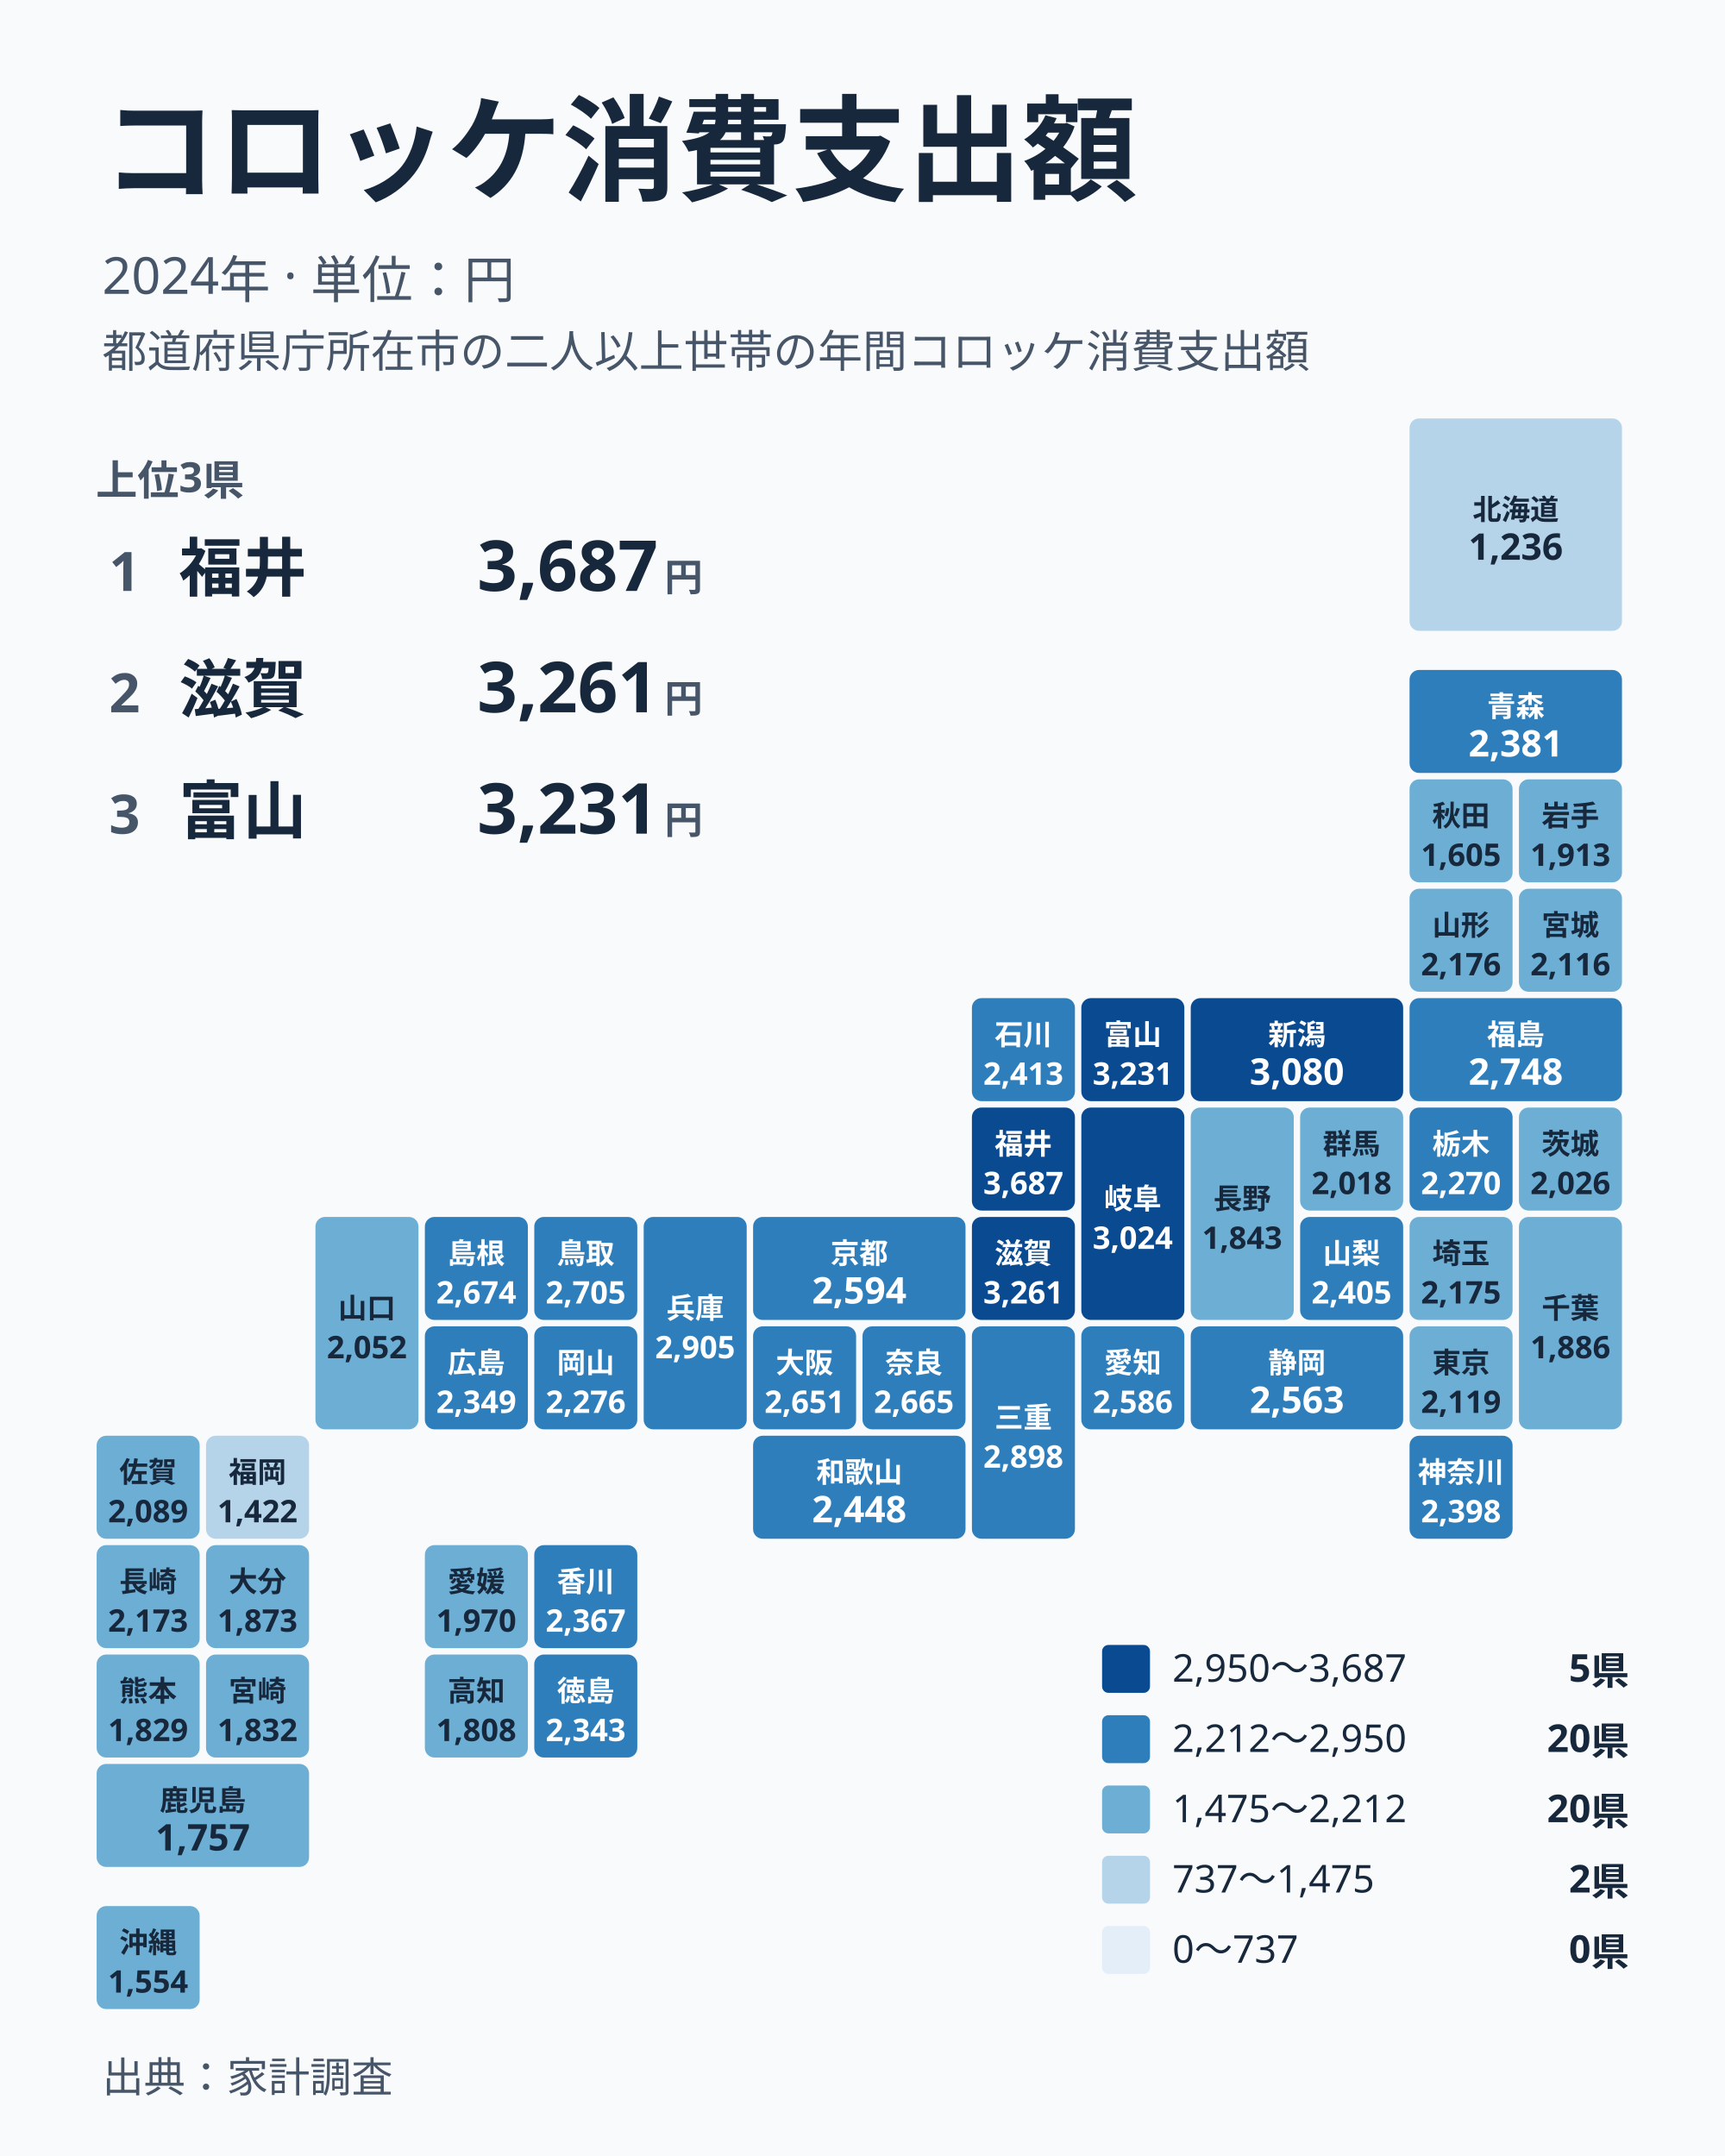
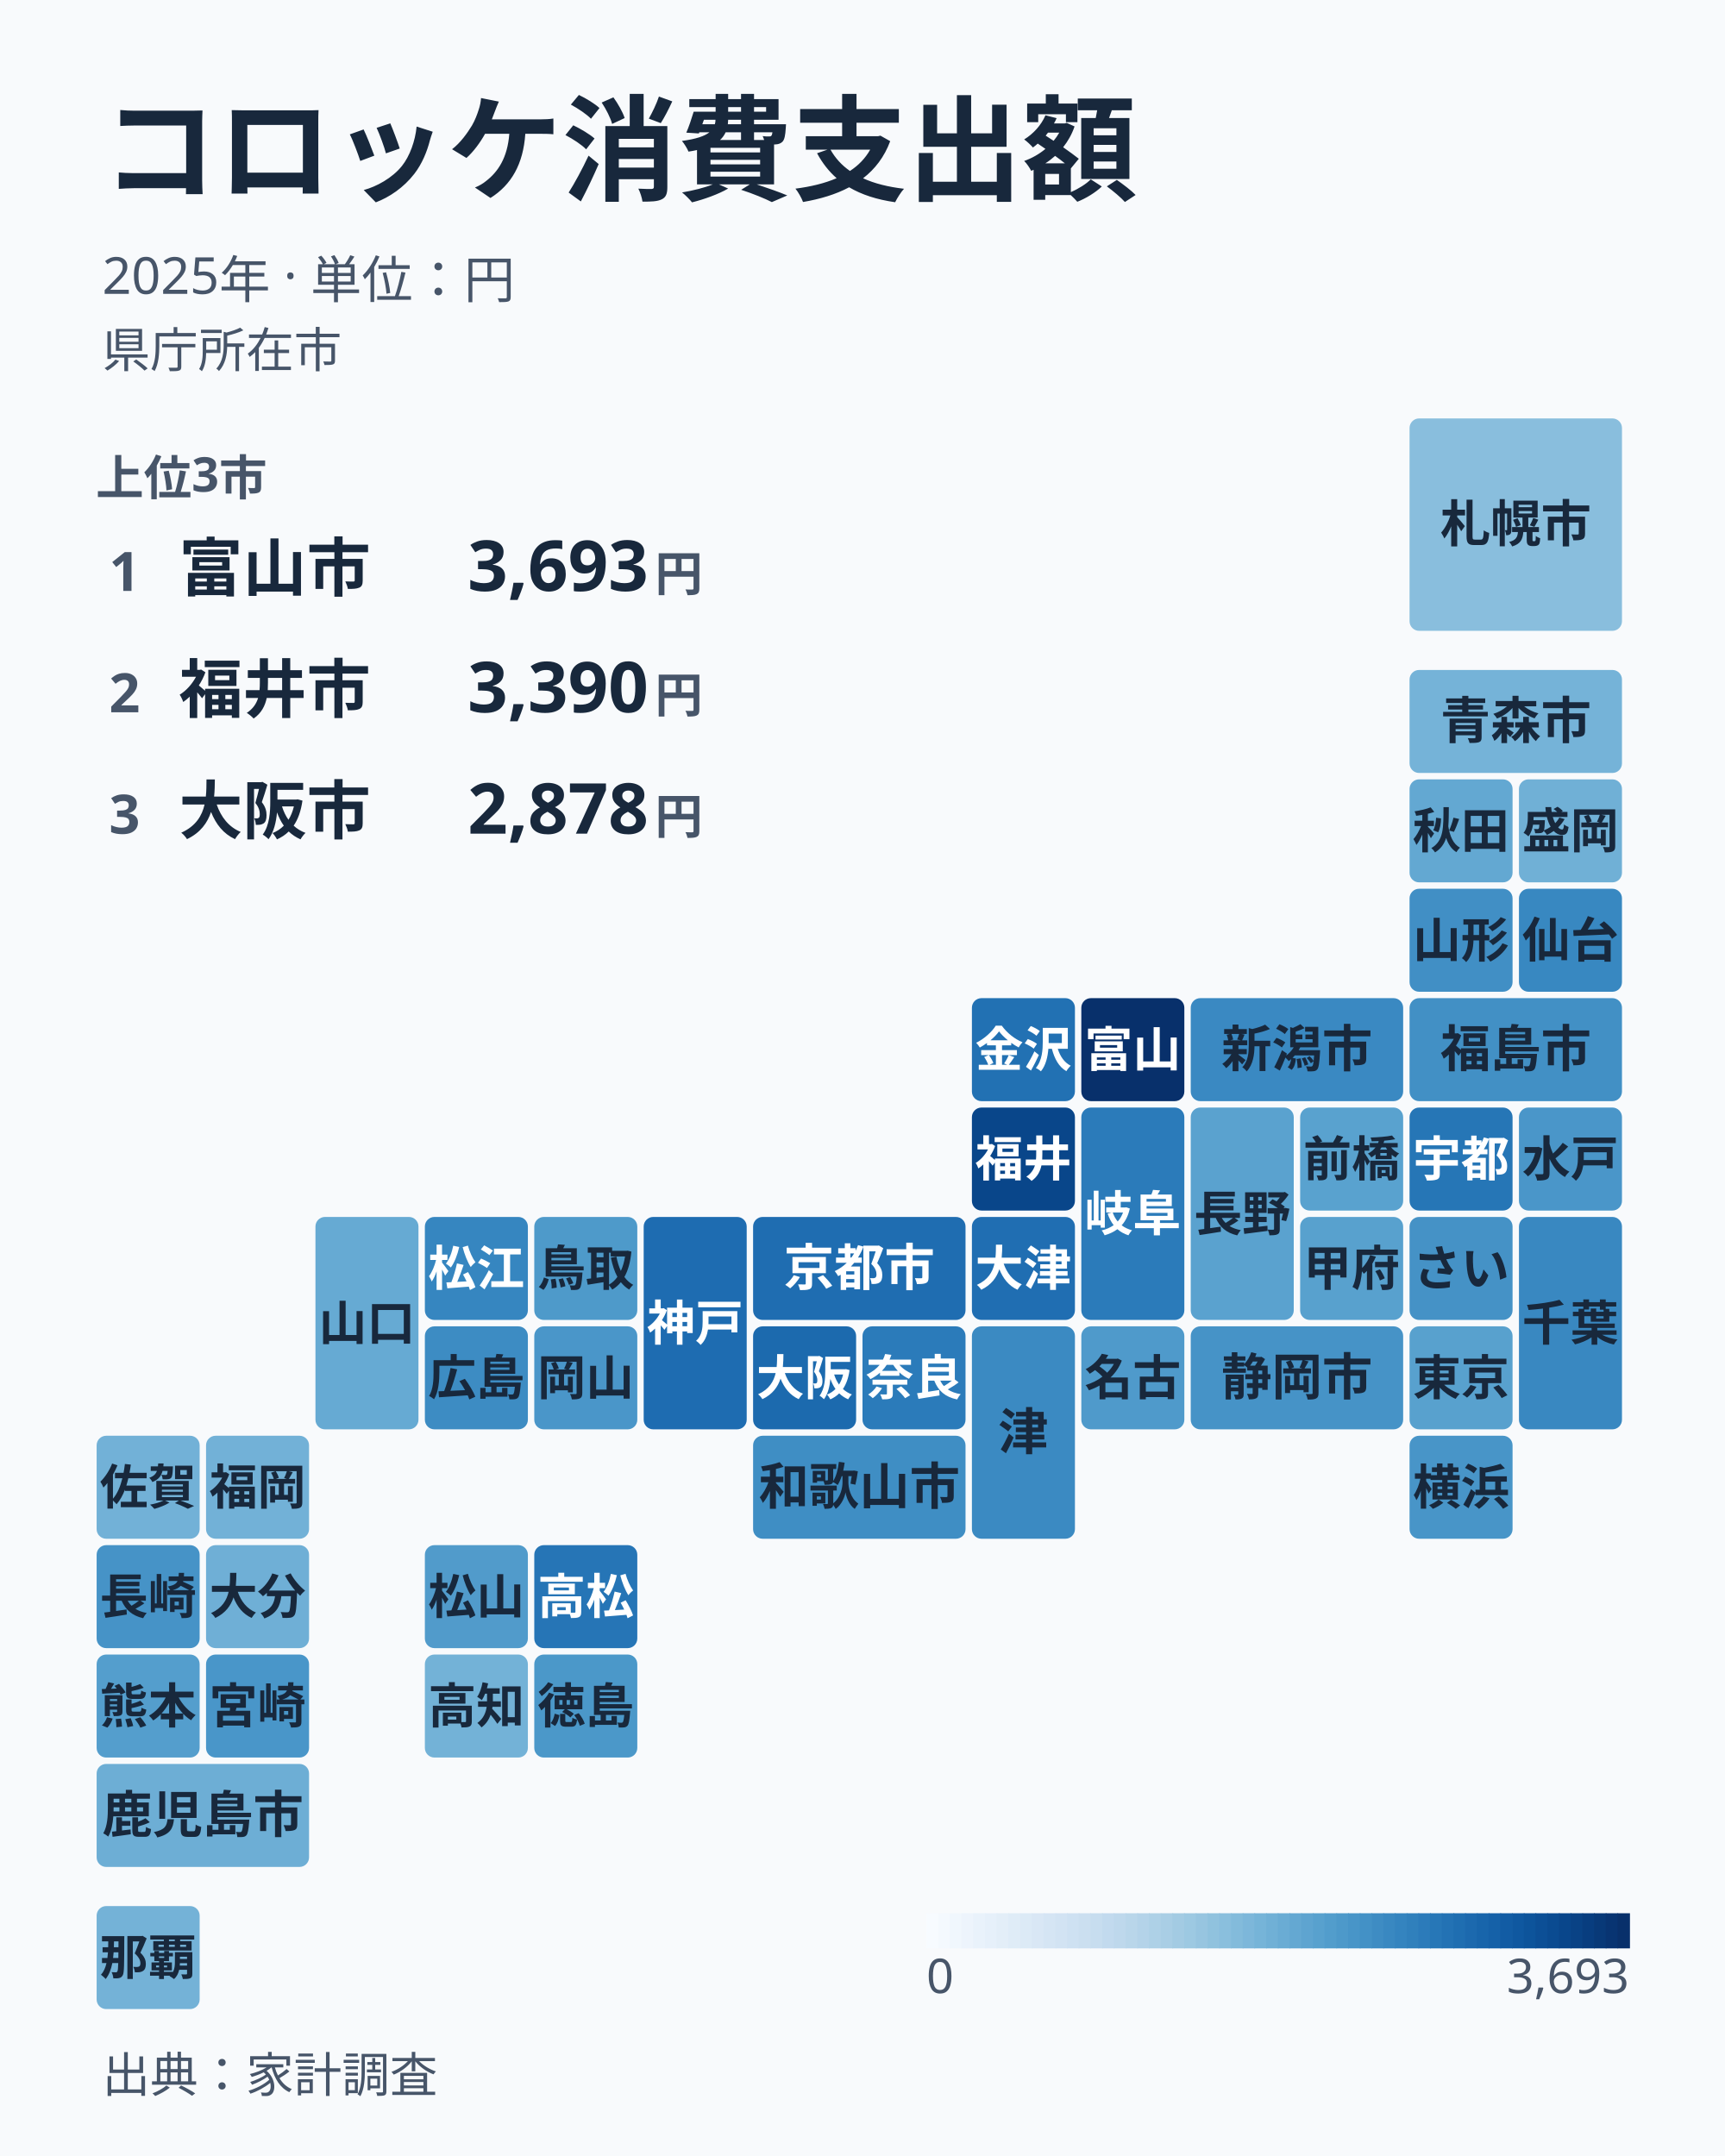
<svg xmlns="http://www.w3.org/2000/svg" width="1080" height="1350" viewBox="0 0 1080 1350" data-image-template="tile-map" data-theme="light">
  <rect width="1080" height="1350" fill="#F8FAFC" />
  <g font-family="'Noto Sans JP','Hiragino Kaku Gothic ProN','Yu Gothic',Meiryo,sans-serif">
    <text x="64.0" y="120.0" font-size="72.0" font-weight="700" fill="#18283C">コロッケ消費支出額</text>
-     <text x="64.0" y="184.0" font-size="32.0" font-weight="400" fill="#475569">2024年 · 単位：円</text>
-     <text x="64.0" y="230.0" font-size="28.0" font-weight="400" fill="#475569">都道府県庁所在市の二人以上世帯の年間コロッケ消費支出額</text>
-     <text x="60.0" y="310.0" font-size="26.0" font-weight="700" fill="#475569">上位3県</text>
+     <text x="64.0" y="184.0" font-size="32.0" font-weight="400" fill="#475569">2025年 · 単位：円</text>
+     <text x="64.0" y="230.0" font-size="30.0" font-weight="400" fill="#475569">県庁所在市</text>
+     <text x="60.0" y="310.0" font-size="30.0" font-weight="700" fill="#475569">上位3市</text>
    <g data-top="1">
      <text x="78.0" y="370.0" font-size="34.0" font-weight="700" fill="#475569" text-anchor="middle">1</text>
-       <text x="112.0" y="370.0" font-size="40.0" font-weight="700" fill="#18283C">福井</text>
-       <text x="412.0" y="370.0" font-size="44.0" font-weight="800" fill="#18283C" text-anchor="end">3,687</text>
-       <text x="440.0" y="370.0" font-size="24.0" font-weight="700" fill="#475569" text-anchor="end">円</text>
+       <text x="112.0" y="370.0" font-size="40.0" font-weight="700" fill="#18283C">富山市</text>
+       <text x="406.0" y="370.0" font-size="44.0" font-weight="800" fill="#18283C" text-anchor="end">3,693</text>
+       <text x="440.0" y="370.0" font-size="30.0" font-weight="700" fill="#475569" text-anchor="end">円</text>
    </g>
    <g data-top="2">
      <text x="78.0" y="446.0" font-size="34.0" font-weight="700" fill="#475569" text-anchor="middle">2</text>
-       <text x="112.0" y="446.0" font-size="40.0" font-weight="700" fill="#18283C">滋賀</text>
-       <text x="412.0" y="446.0" font-size="44.0" font-weight="800" fill="#18283C" text-anchor="end">3,261</text>
-       <text x="440.0" y="446.0" font-size="24.0" font-weight="700" fill="#475569" text-anchor="end">円</text>
+       <text x="112.0" y="446.0" font-size="40.0" font-weight="700" fill="#18283C">福井市</text>
+       <text x="406.0" y="446.0" font-size="44.0" font-weight="800" fill="#18283C" text-anchor="end">3,390</text>
+       <text x="440.0" y="446.0" font-size="30.0" font-weight="700" fill="#475569" text-anchor="end">円</text>
    </g>
    <g data-top="3">
      <text x="78.0" y="522.0" font-size="34.0" font-weight="700" fill="#475569" text-anchor="middle">3</text>
-       <text x="112.0" y="522.0" font-size="40.0" font-weight="700" fill="#18283C">富山</text>
-       <text x="412.0" y="522.0" font-size="44.0" font-weight="800" fill="#18283C" text-anchor="end">3,231</text>
-       <text x="440.0" y="522.0" font-size="24.0" font-weight="700" fill="#475569" text-anchor="end">円</text>
+       <text x="112.0" y="522.0" font-size="40.0" font-weight="700" fill="#18283C">大阪市</text>
+       <text x="406.0" y="522.0" font-size="44.0" font-weight="800" fill="#18283C" text-anchor="end">2,878</text>
+       <text x="440.0" y="522.0" font-size="30.0" font-weight="700" fill="#475569" text-anchor="end">円</text>
    </g>
    <g transform="translate(60,262)">
-       <g transform="translate(822.5,0.0)" data-area="01000" data-value="1236">
-         <rect width="133.0" height="133.0" rx="6" fill="rgb(181, 212, 233)" />
-         <text x="66.5" y="63.5" font-size="18.0" font-weight="700" fill="#18283C" text-anchor="middle">北海道</text>
-         <text x="66.5" y="88.5" font-size="23.0" font-weight="800" fill="#18283C" text-anchor="middle">1,236</text>
-       </g>
-       <g transform="translate(822.5,157.5)" data-area="02000" data-value="2381">
-         <rect width="133.0" height="64.5" rx="6" fill="rgb(47, 126, 188)" />
-         <text x="66.5" y="29.2" font-size="18.0" font-weight="700" fill="#FFFFFF" text-anchor="middle">青森</text>
-         <text x="66.5" y="54.2" font-size="23.0" font-weight="800" fill="#FFFFFF" text-anchor="middle">2,381</text>
-       </g>
-       <g transform="translate(891.0,226.0)" data-area="03000" data-value="1913">
-         <rect width="64.5" height="64.5" rx="6" fill="rgb(109, 174, 213)" />
-         <text x="32.2" y="29.2" font-size="18.0" font-weight="700" fill="#18283C" text-anchor="middle">岩手</text>
-         <text x="32.2" y="54.2" font-size="19.5" font-weight="800" fill="#18283C" text-anchor="middle">1,913</text>
-       </g>
-       <g transform="translate(822.5,226.0)" data-area="05000" data-value="1605">
-         <rect width="64.5" height="64.5" rx="6" fill="rgb(109, 174, 213)" />
-         <text x="32.2" y="29.2" font-size="18.0" font-weight="700" fill="#18283C" text-anchor="middle">秋田</text>
-         <text x="32.2" y="54.2" font-size="19.5" font-weight="800" fill="#18283C" text-anchor="middle">1,605</text>
-       </g>
-       <g transform="translate(891.0,294.5)" data-area="04000" data-value="2116">
-         <rect width="64.5" height="64.5" rx="6" fill="rgb(109, 174, 213)" />
-         <text x="32.2" y="29.2" font-size="18.0" font-weight="700" fill="#18283C" text-anchor="middle">宮城</text>
-         <text x="32.2" y="54.2" font-size="19.5" font-weight="800" fill="#18283C" text-anchor="middle">2,116</text>
-       </g>
-       <g transform="translate(822.5,294.5)" data-area="06000" data-value="2176">
-         <rect width="64.5" height="64.5" rx="6" fill="rgb(109, 174, 213)" />
-         <text x="32.2" y="29.2" font-size="18.0" font-weight="700" fill="#18283C" text-anchor="middle">山形</text>
-         <text x="32.2" y="54.2" font-size="19.5" font-weight="800" fill="#18283C" text-anchor="middle">2,176</text>
-       </g>
-       <g transform="translate(822.5,363.0)" data-area="07000" data-value="2748">
-         <rect width="133.0" height="64.5" rx="6" fill="rgb(47, 126, 188)" />
-         <text x="66.5" y="29.2" font-size="18.0" font-weight="700" fill="#FFFFFF" text-anchor="middle">福島</text>
-         <text x="66.5" y="54.2" font-size="23.0" font-weight="800" fill="#FFFFFF" text-anchor="middle">2,748</text>
-       </g>
-       <g transform="translate(685.5,363.0)" data-area="15000" data-value="3080">
-         <rect width="133.0" height="64.5" rx="6" fill="rgb(10, 74, 144)" />
-         <text x="66.5" y="29.2" font-size="18.0" font-weight="700" fill="#FFFFFF" text-anchor="middle">新潟</text>
-         <text x="66.5" y="54.2" font-size="23.0" font-weight="800" fill="#FFFFFF" text-anchor="middle">3,080</text>
-       </g>
-       <g transform="translate(617.0,363.0)" data-area="16000" data-value="3231">
-         <rect width="64.5" height="64.5" rx="6" fill="rgb(10, 74, 144)" />
-         <text x="32.2" y="29.2" font-size="18.0" font-weight="700" fill="#FFFFFF" text-anchor="middle">富山</text>
-         <text x="32.2" y="54.2" font-size="19.5" font-weight="800" fill="#FFFFFF" text-anchor="middle">3,231</text>
-       </g>
-       <g transform="translate(548.5,363.0)" data-area="17000" data-value="2413">
-         <rect width="64.5" height="64.5" rx="6" fill="rgb(47, 126, 188)" />
-         <text x="32.2" y="29.2" font-size="18.0" font-weight="700" fill="#FFFFFF" text-anchor="middle">石川</text>
-         <text x="32.2" y="54.2" font-size="19.5" font-weight="800" fill="#FFFFFF" text-anchor="middle">2,413</text>
-       </g>
-       <g transform="translate(548.5,431.5)" data-area="18000" data-value="3687">
-         <rect width="64.5" height="64.5" rx="6" fill="rgb(10, 74, 144)" />
-         <text x="32.2" y="29.2" font-size="18.0" font-weight="700" fill="#FFFFFF" text-anchor="middle">福井</text>
-         <text x="32.2" y="54.2" font-size="19.5" font-weight="800" fill="#FFFFFF" text-anchor="middle">3,687</text>
-       </g>
-       <g transform="translate(617.0,431.5)" data-area="21000" data-value="3024">
-         <rect width="64.5" height="133.0" rx="6" fill="rgb(10, 74, 144)" />
-         <text x="32.2" y="63.5" font-size="18.0" font-weight="700" fill="#FFFFFF" text-anchor="middle">岐阜</text>
-         <text x="32.2" y="88.5" font-size="19.5" font-weight="800" fill="#FFFFFF" text-anchor="middle">3,024</text>
-       </g>
-       <g transform="translate(685.5,431.5)" data-area="20000" data-value="1843">
-         <rect width="64.5" height="133.0" rx="6" fill="rgb(109, 174, 213)" />
-         <text x="32.2" y="63.5" font-size="18.0" font-weight="700" fill="#18283C" text-anchor="middle">長野</text>
-         <text x="32.2" y="88.5" font-size="19.5" font-weight="800" fill="#18283C" text-anchor="middle">1,843</text>
-       </g>
-       <g transform="translate(754.0,431.5)" data-area="10000" data-value="2018">
-         <rect width="64.5" height="64.5" rx="6" fill="rgb(109, 174, 213)" />
-         <text x="32.2" y="29.2" font-size="18.0" font-weight="700" fill="#18283C" text-anchor="middle">群馬</text>
-         <text x="32.2" y="54.2" font-size="19.5" font-weight="800" fill="#18283C" text-anchor="middle">2,018</text>
-       </g>
-       <g transform="translate(822.5,431.5)" data-area="09000" data-value="2270">
-         <rect width="64.5" height="64.5" rx="6" fill="rgb(47, 126, 188)" />
-         <text x="32.2" y="29.2" font-size="18.0" font-weight="700" fill="#FFFFFF" text-anchor="middle">栃木</text>
-         <text x="32.2" y="54.2" font-size="19.5" font-weight="800" fill="#FFFFFF" text-anchor="middle">2,270</text>
-       </g>
-       <g transform="translate(891.0,431.5)" data-area="08000" data-value="2026">
-         <rect width="64.5" height="64.5" rx="6" fill="rgb(109, 174, 213)" />
-         <text x="32.2" y="29.2" font-size="18.0" font-weight="700" fill="#18283C" text-anchor="middle">茨城</text>
-         <text x="32.2" y="54.2" font-size="19.5" font-weight="800" fill="#18283C" text-anchor="middle">2,026</text>
-       </g>
-       <g transform="translate(754.0,500.0)" data-area="19000" data-value="2405">
-         <rect width="64.5" height="64.5" rx="6" fill="rgb(47, 126, 188)" />
-         <text x="32.2" y="29.2" font-size="18.0" font-weight="700" fill="#FFFFFF" text-anchor="middle">山梨</text>
-         <text x="32.2" y="54.2" font-size="19.5" font-weight="800" fill="#FFFFFF" text-anchor="middle">2,405</text>
-       </g>
-       <g transform="translate(822.5,500.0)" data-area="11000" data-value="2175">
-         <rect width="64.5" height="64.5" rx="6" fill="rgb(109, 174, 213)" />
-         <text x="32.2" y="29.2" font-size="18.0" font-weight="700" fill="#18283C" text-anchor="middle">埼玉</text>
-         <text x="32.2" y="54.2" font-size="19.5" font-weight="800" fill="#18283C" text-anchor="middle">2,175</text>
-       </g>
-       <g transform="translate(891.0,500.0)" data-area="12000" data-value="1886">
-         <rect width="64.5" height="133.0" rx="6" fill="rgb(109, 174, 213)" />
-         <text x="32.2" y="63.5" font-size="18.0" font-weight="700" fill="#18283C" text-anchor="middle">千葉</text>
-         <text x="32.2" y="88.5" font-size="19.5" font-weight="800" fill="#18283C" text-anchor="middle">1,886</text>
-       </g>
-       <g transform="translate(822.5,568.5)" data-area="13000" data-value="2119">
-         <rect width="64.5" height="64.5" rx="6" fill="rgb(109, 174, 213)" />
-         <text x="32.2" y="29.2" font-size="18.0" font-weight="700" fill="#18283C" text-anchor="middle">東京</text>
-         <text x="32.2" y="54.2" font-size="19.5" font-weight="800" fill="#18283C" text-anchor="middle">2,119</text>
-       </g>
-       <g transform="translate(822.5,637.0)" data-area="14000" data-value="2398">
-         <rect width="64.5" height="64.5" rx="6" fill="rgb(47, 126, 188)" />
-         <text x="32.2" y="29.2" font-size="18.0" font-weight="700" fill="#FFFFFF" text-anchor="middle">神奈川</text>
-         <text x="32.2" y="54.2" font-size="19.5" font-weight="800" fill="#FFFFFF" text-anchor="middle">2,398</text>
-       </g>
-       <g transform="translate(685.5,568.5)" data-area="22000" data-value="2563">
-         <rect width="133.0" height="64.5" rx="6" fill="rgb(47, 126, 188)" />
-         <text x="66.5" y="29.2" font-size="18.0" font-weight="700" fill="#FFFFFF" text-anchor="middle">静岡</text>
-         <text x="66.5" y="54.2" font-size="23.0" font-weight="800" fill="#FFFFFF" text-anchor="middle">2,563</text>
-       </g>
-       <g transform="translate(617.0,568.5)" data-area="23000" data-value="2586">
-         <rect width="64.5" height="64.5" rx="6" fill="rgb(47, 126, 188)" />
-         <text x="32.2" y="29.2" font-size="18.0" font-weight="700" fill="#FFFFFF" text-anchor="middle">愛知</text>
-         <text x="32.2" y="54.2" font-size="19.5" font-weight="800" fill="#FFFFFF" text-anchor="middle">2,586</text>
-       </g>
-       <g transform="translate(548.5,500.0)" data-area="25000" data-value="3261">
-         <rect width="64.5" height="64.5" rx="6" fill="rgb(10, 74, 144)" />
-         <text x="32.2" y="29.2" font-size="18.0" font-weight="700" fill="#FFFFFF" text-anchor="middle">滋賀</text>
-         <text x="32.2" y="54.2" font-size="19.5" font-weight="800" fill="#FFFFFF" text-anchor="middle">3,261</text>
-       </g>
-       <g transform="translate(548.5,568.5)" data-area="24000" data-value="2898">
-         <rect width="64.5" height="133.0" rx="6" fill="rgb(47, 126, 188)" />
-         <text x="32.2" y="63.5" font-size="18.0" font-weight="700" fill="#FFFFFF" text-anchor="middle">三重</text>
-         <text x="32.2" y="88.5" font-size="19.5" font-weight="800" fill="#FFFFFF" text-anchor="middle">2,898</text>
-       </g>
-       <g transform="translate(411.5,500.0)" data-area="26000" data-value="2594">
-         <rect width="133.0" height="64.5" rx="6" fill="rgb(47, 126, 188)" />
-         <text x="66.5" y="29.2" font-size="18.0" font-weight="700" fill="#FFFFFF" text-anchor="middle">京都</text>
-         <text x="66.5" y="54.2" font-size="23.0" font-weight="800" fill="#FFFFFF" text-anchor="middle">2,594</text>
-       </g>
-       <g transform="translate(343.0,500.0)" data-area="28000" data-value="2905">
-         <rect width="64.5" height="133.0" rx="6" fill="rgb(47, 126, 188)" />
-         <text x="32.2" y="63.5" font-size="18.0" font-weight="700" fill="#FFFFFF" text-anchor="middle">兵庫</text>
-         <text x="32.2" y="88.5" font-size="19.5" font-weight="800" fill="#FFFFFF" text-anchor="middle">2,905</text>
-       </g>
-       <g transform="translate(411.5,568.5)" data-area="27000" data-value="2651">
-         <rect width="64.5" height="64.5" rx="6" fill="rgb(47, 126, 188)" />
-         <text x="32.2" y="29.2" font-size="18.0" font-weight="700" fill="#FFFFFF" text-anchor="middle">大阪</text>
-         <text x="32.2" y="54.2" font-size="19.5" font-weight="800" fill="#FFFFFF" text-anchor="middle">2,651</text>
-       </g>
-       <g transform="translate(480.0,568.5)" data-area="29000" data-value="2665">
-         <rect width="64.5" height="64.5" rx="6" fill="rgb(47, 126, 188)" />
-         <text x="32.2" y="29.2" font-size="18.0" font-weight="700" fill="#FFFFFF" text-anchor="middle">奈良</text>
-         <text x="32.2" y="54.2" font-size="19.5" font-weight="800" fill="#FFFFFF" text-anchor="middle">2,665</text>
-       </g>
-       <g transform="translate(411.5,637.0)" data-area="30000" data-value="2448">
-         <rect width="133.0" height="64.5" rx="6" fill="rgb(47, 126, 188)" />
-         <text x="66.5" y="29.2" font-size="18.0" font-weight="700" fill="#FFFFFF" text-anchor="middle">和歌山</text>
-         <text x="66.5" y="54.2" font-size="23.0" font-weight="800" fill="#FFFFFF" text-anchor="middle">2,448</text>
-       </g>
-       <g transform="translate(274.5,500.0)" data-area="31000" data-value="2705">
-         <rect width="64.5" height="64.5" rx="6" fill="rgb(47, 126, 188)" />
-         <text x="32.2" y="29.2" font-size="18.0" font-weight="700" fill="#FFFFFF" text-anchor="middle">鳥取</text>
-         <text x="32.2" y="54.2" font-size="19.5" font-weight="800" fill="#FFFFFF" text-anchor="middle">2,705</text>
-       </g>
-       <g transform="translate(274.5,568.5)" data-area="33000" data-value="2276">
-         <rect width="64.5" height="64.5" rx="6" fill="rgb(47, 126, 188)" />
-         <text x="32.2" y="29.2" font-size="18.0" font-weight="700" fill="#FFFFFF" text-anchor="middle">岡山</text>
-         <text x="32.2" y="54.2" font-size="19.5" font-weight="800" fill="#FFFFFF" text-anchor="middle">2,276</text>
-       </g>
-       <g transform="translate(206.0,500.0)" data-area="32000" data-value="2674">
-         <rect width="64.5" height="64.5" rx="6" fill="rgb(47, 126, 188)" />
-         <text x="32.2" y="29.2" font-size="18.0" font-weight="700" fill="#FFFFFF" text-anchor="middle">島根</text>
-         <text x="32.2" y="54.2" font-size="19.5" font-weight="800" fill="#FFFFFF" text-anchor="middle">2,674</text>
-       </g>
-       <g transform="translate(206.0,568.5)" data-area="34000" data-value="2349">
-         <rect width="64.5" height="64.5" rx="6" fill="rgb(47, 126, 188)" />
-         <text x="32.2" y="29.2" font-size="18.0" font-weight="700" fill="#FFFFFF" text-anchor="middle">広島</text>
-         <text x="32.2" y="54.2" font-size="19.5" font-weight="800" fill="#FFFFFF" text-anchor="middle">2,349</text>
-       </g>
-       <g transform="translate(137.5,500.0)" data-area="35000" data-value="2052">
-         <rect width="64.5" height="133.0" rx="6" fill="rgb(109, 174, 213)" />
-         <text x="32.2" y="63.5" font-size="18.0" font-weight="700" fill="#18283C" text-anchor="middle">山口</text>
-         <text x="32.2" y="88.5" font-size="19.5" font-weight="800" fill="#18283C" text-anchor="middle">2,052</text>
-       </g>
-       <g transform="translate(206.0,705.5)" data-area="38000" data-value="1970">
-         <rect width="64.5" height="64.5" rx="6" fill="rgb(109, 174, 213)" />
-         <text x="32.2" y="29.2" font-size="18.0" font-weight="700" fill="#18283C" text-anchor="middle">愛媛</text>
-         <text x="32.2" y="54.2" font-size="19.5" font-weight="800" fill="#18283C" text-anchor="middle">1,970</text>
-       </g>
-       <g transform="translate(274.5,705.5)" data-area="37000" data-value="2367">
-         <rect width="64.5" height="64.5" rx="6" fill="rgb(47, 126, 188)" />
-         <text x="32.2" y="29.2" font-size="18.0" font-weight="700" fill="#FFFFFF" text-anchor="middle">香川</text>
-         <text x="32.2" y="54.2" font-size="19.5" font-weight="800" fill="#FFFFFF" text-anchor="middle">2,367</text>
-       </g>
-       <g transform="translate(206.0,774.0)" data-area="39000" data-value="1808">
-         <rect width="64.5" height="64.5" rx="6" fill="rgb(109, 174, 213)" />
-         <text x="32.2" y="29.2" font-size="18.0" font-weight="700" fill="#18283C" text-anchor="middle">高知</text>
-         <text x="32.2" y="54.2" font-size="19.5" font-weight="800" fill="#18283C" text-anchor="middle">1,808</text>
-       </g>
-       <g transform="translate(274.5,774.0)" data-area="36000" data-value="2343">
-         <rect width="64.5" height="64.5" rx="6" fill="rgb(47, 126, 188)" />
-         <text x="32.2" y="29.2" font-size="18.0" font-weight="700" fill="#FFFFFF" text-anchor="middle">徳島</text>
-         <text x="32.2" y="54.2" font-size="19.5" font-weight="800" fill="#FFFFFF" text-anchor="middle">2,343</text>
-       </g>
-       <g transform="translate(69.0,637.0)" data-area="40000" data-value="1422">
-         <rect width="64.5" height="64.5" rx="6" fill="rgb(181, 212, 233)" />
-         <text x="32.2" y="29.2" font-size="18.0" font-weight="700" fill="#18283C" text-anchor="middle">福岡</text>
-         <text x="32.2" y="54.2" font-size="19.5" font-weight="800" fill="#18283C" text-anchor="middle">1,422</text>
-       </g>
-       <g transform="translate(0.5,637.0)" data-area="41000" data-value="2089">
-         <rect width="64.5" height="64.5" rx="6" fill="rgb(109, 174, 213)" />
-         <text x="32.2" y="29.2" font-size="18.0" font-weight="700" fill="#18283C" text-anchor="middle">佐賀</text>
-         <text x="32.2" y="54.2" font-size="19.5" font-weight="800" fill="#18283C" text-anchor="middle">2,089</text>
-       </g>
-       <g transform="translate(69.0,705.5)" data-area="44000" data-value="1873">
-         <rect width="64.5" height="64.5" rx="6" fill="rgb(109, 174, 213)" />
-         <text x="32.2" y="29.2" font-size="18.0" font-weight="700" fill="#18283C" text-anchor="middle">大分</text>
-         <text x="32.2" y="54.2" font-size="19.5" font-weight="800" fill="#18283C" text-anchor="middle">1,873</text>
-       </g>
-       <g transform="translate(0.5,705.5)" data-area="42000" data-value="2173">
-         <rect width="64.5" height="64.5" rx="6" fill="rgb(109, 174, 213)" />
-         <text x="32.2" y="29.2" font-size="18.0" font-weight="700" fill="#18283C" text-anchor="middle">長崎</text>
-         <text x="32.2" y="54.2" font-size="19.5" font-weight="800" fill="#18283C" text-anchor="middle">2,173</text>
-       </g>
-       <g transform="translate(69.0,774.0)" data-area="45000" data-value="1832">
-         <rect width="64.5" height="64.5" rx="6" fill="rgb(109, 174, 213)" />
-         <text x="32.2" y="29.2" font-size="18.0" font-weight="700" fill="#18283C" text-anchor="middle">宮崎</text>
-         <text x="32.2" y="54.2" font-size="19.5" font-weight="800" fill="#18283C" text-anchor="middle">1,832</text>
-       </g>
-       <g transform="translate(0.5,774.0)" data-area="43000" data-value="1829">
-         <rect width="64.5" height="64.5" rx="6" fill="rgb(109, 174, 213)" />
-         <text x="32.2" y="29.2" font-size="18.0" font-weight="700" fill="#18283C" text-anchor="middle">熊本</text>
-         <text x="32.2" y="54.2" font-size="19.5" font-weight="800" fill="#18283C" text-anchor="middle">1,829</text>
-       </g>
-       <g transform="translate(0.5,842.5)" data-area="46000" data-value="1757">
+       <g transform="translate(822.5,0.0)" data-area="01000" data-value="1570">
+         <rect width="133.0" height="133.0" rx="6" fill="rgb(137, 190, 221)" />
+         <text x="66.5" y="77.3" font-size="31.5" font-weight="700" fill="#18283C" text-anchor="middle">札幌市</text>
+       </g>
+       <g transform="translate(822.5,157.5)" data-area="02000" data-value="1762">
+         <rect width="133.0" height="64.5" rx="6" fill="rgb(117, 179, 216)" />
+         <text x="66.5" y="43.0" font-size="31.5" font-weight="700" fill="#18283C" text-anchor="middle">青森市</text>
+       </g>
+       <g transform="translate(891.0,226.0)" data-area="03000" data-value="1814">
+         <rect width="64.5" height="64.5" rx="6" fill="rgb(112, 176, 214)" />
+         <text x="32.2" y="43.0" font-size="30.2" font-weight="700" fill="#18283C" text-anchor="middle">盛岡</text>
+       </g>
+       <g transform="translate(822.5,226.0)" data-area="05000" data-value="1946">
+         <rect width="64.5" height="64.5" rx="6" fill="rgb(99, 168, 210)" />
+         <text x="32.2" y="43.0" font-size="30.2" font-weight="700" fill="#18283C" text-anchor="middle">秋田</text>
+       </g>
+       <g transform="translate(891.0,294.5)" data-area="04000" data-value="2451">
+         <rect width="64.5" height="64.5" rx="6" fill="rgb(56, 136, 193)" />
+         <text x="32.2" y="43.0" font-size="30.2" font-weight="700" fill="#18283C" text-anchor="middle">仙台</text>
+       </g>
+       <g transform="translate(822.5,294.5)" data-area="06000" data-value="2340">
+         <rect width="64.5" height="64.5" rx="6" fill="rgb(65, 143, 197)" />
+         <text x="32.2" y="43.0" font-size="30.2" font-weight="700" fill="#18283C" text-anchor="middle">山形</text>
+       </g>
+       <g transform="translate(822.5,363.0)" data-area="07000" data-value="2322">
+         <rect width="133.0" height="64.5" rx="6" fill="rgb(66, 144, 197)" />
+         <text x="66.5" y="43.0" font-size="31.5" font-weight="700" fill="#18283C" text-anchor="middle">福島市</text>
+       </g>
+       <g transform="translate(685.5,363.0)" data-area="15000" data-value="2425">
+         <rect width="133.0" height="64.5" rx="6" fill="rgb(58, 137, 194)" />
+         <text x="66.5" y="43.0" font-size="31.5" font-weight="700" fill="#18283C" text-anchor="middle">新潟市</text>
+       </g>
+       <g transform="translate(617.0,363.0)" data-area="16000" data-value="3693">
+         <rect width="64.5" height="64.5" rx="6" fill="rgb(8, 48, 107)" />
+         <text x="32.2" y="43.0" font-size="30.2" font-weight="700" fill="#FFFFFF" text-anchor="middle">富山</text>
+       </g>
+       <g transform="translate(548.5,363.0)" data-area="17000" data-value="2776">
+         <rect width="64.5" height="64.5" rx="6" fill="rgb(34, 113, 179)" />
+         <text x="32.2" y="43.0" font-size="30.2" font-weight="700" fill="#FFFFFF" text-anchor="middle">金沢</text>
+       </g>
+       <g transform="translate(548.5,431.5)" data-area="18000" data-value="3390">
+         <rect width="64.5" height="64.5" rx="6" fill="rgb(9, 70, 138)" />
+         <text x="32.2" y="43.0" font-size="30.2" font-weight="700" fill="#FFFFFF" text-anchor="middle">福井</text>
+       </g>
+       <g transform="translate(617.0,431.5)" data-area="21000" data-value="2634">
+         <rect width="64.5" height="133.0" rx="6" fill="rgb(43, 123, 186)" />
+         <text x="32.2" y="77.3" font-size="30.2" font-weight="700" fill="#FFFFFF" text-anchor="middle">岐阜</text>
+       </g>
+       <g transform="translate(685.5,431.5)" data-area="20000" data-value="2048">
+         <rect width="64.5" height="133.0" rx="6" fill="rgb(90, 162, 207)" />
+         <text x="32.2" y="77.3" font-size="30.2" font-weight="700" fill="#18283C" text-anchor="middle">長野</text>
+       </g>
+       <g transform="translate(754.0,431.5)" data-area="10000" data-value="2050">
+         <rect width="64.5" height="64.5" rx="6" fill="rgb(89, 162, 207)" />
+         <text x="32.2" y="43.0" font-size="30.2" font-weight="700" fill="#18283C" text-anchor="middle">前橋</text>
+       </g>
+       <g transform="translate(822.5,431.5)" data-area="09000" data-value="2707">
+         <rect width="64.5" height="64.5" rx="6" fill="rgb(38, 118, 182)" />
+         <text x="32.2" y="43.0" font-size="30.2" font-weight="700" fill="#FFFFFF" text-anchor="middle">宇都</text>
+       </g>
+       <g transform="translate(891.0,431.5)" data-area="08000" data-value="2230">
+         <rect width="64.5" height="64.5" rx="6" fill="rgb(74, 150, 201)" />
+         <text x="32.2" y="43.0" font-size="30.2" font-weight="700" fill="#18283C" text-anchor="middle">水戸</text>
+       </g>
+       <g transform="translate(754.0,500.0)" data-area="19000" data-value="2060">
+         <rect width="64.5" height="64.5" rx="6" fill="rgb(88, 161, 206)" />
+         <text x="32.2" y="43.0" font-size="30.2" font-weight="700" fill="#18283C" text-anchor="middle">甲府</text>
+       </g>
+       <g transform="translate(822.5,500.0)" data-area="11000" data-value="2291">
+         <rect width="64.5" height="64.5" rx="6" fill="rgb(69, 146, 198)" />
+         <text x="32.2" y="43.0" font-size="30.2" font-weight="700" fill="#18283C" text-anchor="middle">さい</text>
+       </g>
+       <g transform="translate(891.0,500.0)" data-area="12000" data-value="2446">
+         <rect width="64.5" height="133.0" rx="6" fill="rgb(57, 136, 193)" />
+         <text x="32.2" y="77.3" font-size="30.2" font-weight="700" fill="#18283C" text-anchor="middle">千葉</text>
+       </g>
+       <g transform="translate(822.5,568.5)" data-area="13000" data-value="2067">
+         <rect width="64.5" height="64.5" rx="6" fill="rgb(88, 161, 206)" />
+         <text x="32.2" y="43.0" font-size="30.2" font-weight="700" fill="#18283C" text-anchor="middle">東京</text>
+       </g>
+       <g transform="translate(822.5,637.0)" data-area="14000" data-value="2246">
+         <rect width="64.5" height="64.5" rx="6" fill="rgb(72, 149, 200)" />
+         <text x="32.2" y="43.0" font-size="30.2" font-weight="700" fill="#18283C" text-anchor="middle">横浜</text>
+       </g>
+       <g transform="translate(685.5,568.5)" data-area="22000" data-value="2275">
+         <rect width="133.0" height="64.5" rx="6" fill="rgb(70, 147, 199)" />
+         <text x="66.5" y="43.0" font-size="31.5" font-weight="700" fill="#18283C" text-anchor="middle">静岡市</text>
+       </g>
+       <g transform="translate(617.0,568.5)" data-area="23000" data-value="2172">
+         <rect width="64.5" height="64.5" rx="6" fill="rgb(79, 154, 203)" />
+         <text x="32.2" y="43.0" font-size="30.2" font-weight="700" fill="#18283C" text-anchor="middle">名古</text>
+       </g>
+       <g transform="translate(548.5,500.0)" data-area="25000" data-value="2813">
+         <rect width="64.5" height="64.5" rx="6" fill="rgb(32, 110, 178)" />
+         <text x="32.2" y="43.0" font-size="30.2" font-weight="700" fill="#FFFFFF" text-anchor="middle">大津</text>
+       </g>
+       <g transform="translate(548.5,568.5)" data-area="24000" data-value="2414">
+         <rect width="64.5" height="133.0" rx="6" fill="rgb(59, 138, 194)" />
+         <text x="32.2" y="77.3" font-size="31.5" font-weight="700" fill="#18283C" text-anchor="middle">津</text>
+       </g>
+       <g transform="translate(411.5,500.0)" data-area="26000" data-value="2828">
+         <rect width="133.0" height="64.5" rx="6" fill="rgb(31, 109, 177)" />
+         <text x="66.5" y="43.0" font-size="31.5" font-weight="700" fill="#FFFFFF" text-anchor="middle">京都市</text>
+       </g>
+       <g transform="translate(343.0,500.0)" data-area="28000" data-value="2837">
+         <rect width="64.5" height="133.0" rx="6" fill="rgb(30, 108, 177)" />
+         <text x="32.2" y="77.3" font-size="30.2" font-weight="700" fill="#FFFFFF" text-anchor="middle">神戸</text>
+       </g>
+       <g transform="translate(411.5,568.5)" data-area="27000" data-value="2878">
+         <rect width="64.5" height="64.5" rx="6" fill="rgb(28, 106, 174)" />
+         <text x="32.2" y="43.0" font-size="30.2" font-weight="700" fill="#FFFFFF" text-anchor="middle">大阪</text>
+       </g>
+       <g transform="translate(480.0,568.5)" data-area="29000" data-value="2633">
+         <rect width="64.5" height="64.5" rx="6" fill="rgb(43, 123, 186)" />
+         <text x="32.2" y="43.0" font-size="30.2" font-weight="700" fill="#FFFFFF" text-anchor="middle">奈良</text>
+       </g>
+       <g transform="translate(411.5,637.0)" data-area="30000" data-value="2359">
+         <rect width="133.0" height="64.5" rx="6" fill="rgb(63, 142, 196)" />
+         <text x="66.5" y="43.0" font-size="31.5" font-weight="700" fill="#18283C" text-anchor="middle">和歌山市</text>
+       </g>
+       <g transform="translate(274.5,500.0)" data-area="31000" data-value="2176">
+         <rect width="64.5" height="64.5" rx="6" fill="rgb(78, 154, 202)" />
+         <text x="32.2" y="43.0" font-size="30.2" font-weight="700" fill="#18283C" text-anchor="middle">鳥取</text>
+       </g>
+       <g transform="translate(274.5,568.5)" data-area="33000" data-value="2232">
+         <rect width="64.5" height="64.5" rx="6" fill="rgb(74, 150, 201)" />
+         <text x="32.2" y="43.0" font-size="30.2" font-weight="700" fill="#18283C" text-anchor="middle">岡山</text>
+       </g>
+       <g transform="translate(206.0,500.0)" data-area="32000" data-value="2479">
+         <rect width="64.5" height="64.5" rx="6" fill="rgb(54, 134, 192)" />
+         <text x="32.2" y="43.0" font-size="30.2" font-weight="700" fill="#FFFFFF" text-anchor="middle">松江</text>
+       </g>
+       <g transform="translate(206.0,568.5)" data-area="34000" data-value="2392">
+         <rect width="64.5" height="64.5" rx="6" fill="rgb(61, 140, 195)" />
+         <text x="32.2" y="43.0" font-size="30.2" font-weight="700" fill="#18283C" text-anchor="middle">広島</text>
+       </g>
+       <g transform="translate(137.5,500.0)" data-area="35000" data-value="1911">
+         <rect width="64.5" height="133.0" rx="6" fill="rgb(102, 170, 211)" />
+         <text x="32.2" y="77.3" font-size="30.2" font-weight="700" fill="#18283C" text-anchor="middle">山口</text>
+       </g>
+       <g transform="translate(206.0,705.5)" data-area="38000" data-value="2148">
+         <rect width="64.5" height="64.5" rx="6" fill="rgb(81, 155, 203)" />
+         <text x="32.2" y="43.0" font-size="30.2" font-weight="700" fill="#18283C" text-anchor="middle">松山</text>
+       </g>
+       <g transform="translate(274.5,705.5)" data-area="37000" data-value="2720">
+         <rect width="64.5" height="64.5" rx="6" fill="rgb(38, 117, 182)" />
+         <text x="32.2" y="43.0" font-size="30.2" font-weight="700" fill="#FFFFFF" text-anchor="middle">高松</text>
+       </g>
+       <g transform="translate(206.0,774.0)" data-area="39000" data-value="1785">
+         <rect width="64.5" height="64.5" rx="6" fill="rgb(115, 178, 215)" />
+         <text x="32.2" y="43.0" font-size="30.2" font-weight="700" fill="#18283C" text-anchor="middle">高知</text>
+       </g>
+       <g transform="translate(274.5,774.0)" data-area="36000" data-value="2210">
+         <rect width="64.5" height="64.5" rx="6" fill="rgb(75, 152, 201)" />
+         <text x="32.2" y="43.0" font-size="30.2" font-weight="700" fill="#18283C" text-anchor="middle">徳島</text>
+       </g>
+       <g transform="translate(69.0,637.0)" data-area="40000" data-value="1792">
+         <rect width="64.5" height="64.5" rx="6" fill="rgb(114, 177, 215)" />
+         <text x="32.2" y="43.0" font-size="30.2" font-weight="700" fill="#18283C" text-anchor="middle">福岡</text>
+       </g>
+       <g transform="translate(0.5,637.0)" data-area="41000" data-value="1796">
+         <rect width="64.5" height="64.5" rx="6" fill="rgb(114, 177, 215)" />
+         <text x="32.2" y="43.0" font-size="30.2" font-weight="700" fill="#18283C" text-anchor="middle">佐賀</text>
+       </g>
+       <g transform="translate(69.0,705.5)" data-area="44000" data-value="1824">
+         <rect width="64.5" height="64.5" rx="6" fill="rgb(111, 175, 214)" />
+         <text x="32.2" y="43.0" font-size="30.2" font-weight="700" fill="#18283C" text-anchor="middle">大分</text>
+       </g>
+       <g transform="translate(0.5,705.5)" data-area="42000" data-value="2278">
+         <rect width="64.5" height="64.5" rx="6" fill="rgb(70, 147, 199)" />
+         <text x="32.2" y="43.0" font-size="30.2" font-weight="700" fill="#18283C" text-anchor="middle">長崎</text>
+       </g>
+       <g transform="translate(69.0,774.0)" data-area="45000" data-value="2233">
+         <rect width="64.5" height="64.5" rx="6" fill="rgb(73, 150, 201)" />
+         <text x="32.2" y="43.0" font-size="30.2" font-weight="700" fill="#18283C" text-anchor="middle">宮崎</text>
+       </g>
+       <g transform="translate(0.5,774.0)" data-area="43000" data-value="2106">
+         <rect width="64.5" height="64.5" rx="6" fill="rgb(84, 158, 205)" />
+         <text x="32.2" y="43.0" font-size="30.2" font-weight="700" fill="#18283C" text-anchor="middle">熊本</text>
+       </g>
+       <g transform="translate(0.5,842.5)" data-area="46000" data-value="1847">
        <rect width="133.0" height="64.5" rx="6" fill="rgb(109, 174, 213)" />
-         <text x="66.5" y="29.2" font-size="18.0" font-weight="700" fill="#18283C" text-anchor="middle">鹿児島</text>
-         <text x="66.5" y="54.2" font-size="23.0" font-weight="800" fill="#18283C" text-anchor="middle">1,757</text>
-       </g>
-       <g transform="translate(0.5,931.5)" data-area="47000" data-value="1554">
-         <rect width="64.5" height="64.5" rx="6" fill="rgb(109, 174, 213)" />
-         <text x="32.2" y="29.2" font-size="18.0" font-weight="700" fill="#18283C" text-anchor="middle">沖縄</text>
-         <text x="32.2" y="54.2" font-size="19.5" font-weight="800" fill="#18283C" text-anchor="middle">1,554</text>
-       </g>
-     </g>
-     <g data-legend-row="0">
-       <rect x="690" y="1030" width="30" height="30" rx="4" fill="rgb(10, 74, 144)" />
-       <text x="734.0" y="1053.0" font-size="24.0" font-weight="400" fill="#18283C">2,950〜3,687</text>
-       <text x="1020.0" y="1053.0" font-size="24.0" font-weight="700" fill="#18283C" text-anchor="end">5県</text>
-     </g>
-     <g data-legend-row="1">
-       <rect x="690" y="1074" width="30" height="30" rx="4" fill="rgb(47, 126, 188)" />
-       <text x="734.0" y="1097.0" font-size="24.0" font-weight="400" fill="#18283C">2,212〜2,950</text>
-       <text x="1020.0" y="1097.0" font-size="24.0" font-weight="700" fill="#18283C" text-anchor="end">20県</text>
-     </g>
-     <g data-legend-row="2">
-       <rect x="690" y="1118" width="30" height="30" rx="4" fill="rgb(109, 174, 213)" />
-       <text x="734.0" y="1141.0" font-size="24.0" font-weight="400" fill="#18283C">1,475〜2,212</text>
-       <text x="1020.0" y="1141.0" font-size="24.0" font-weight="700" fill="#18283C" text-anchor="end">20県</text>
-     </g>
-     <g data-legend-row="3">
-       <rect x="690" y="1162" width="30" height="30" rx="4" fill="rgb(181, 212, 233)" />
-       <text x="734.0" y="1185.0" font-size="24.0" font-weight="400" fill="#18283C">737〜1,475</text>
-       <text x="1020.0" y="1185.0" font-size="24.0" font-weight="700" fill="#18283C" text-anchor="end">2県</text>
-     </g>
-     <g data-legend-row="4">
-       <rect x="690" y="1206" width="30" height="30" rx="4" fill="rgb(227, 238, 249)" />
-       <text x="734.0" y="1229.0" font-size="24.0" font-weight="400" fill="#18283C">0〜737</text>
-       <text x="1020.0" y="1229.0" font-size="24.0" font-weight="700" fill="#18283C" text-anchor="end">0県</text>
-     </g>
-     <text x="64.0" y="1310.0" font-size="26.0" font-weight="400" fill="#475569">出典：家計調査</text>
+         <text x="66.5" y="43.0" font-size="31.5" font-weight="700" fill="#18283C" text-anchor="middle">鹿児島市</text>
+       </g>
+       <g transform="translate(0.5,931.5)" data-area="47000" data-value="1773">
+         <rect width="64.5" height="64.5" rx="6" fill="rgb(116, 178, 215)" />
+         <text x="32.2" y="43.0" font-size="30.2" font-weight="700" fill="#18283C" text-anchor="middle">那覇</text>
+       </g>
+     </g>
+     <rect x="580.0" y="1198" width="7.8" height="22" fill="rgb(247, 251, 255)" />
+     <rect x="587.3" y="1198" width="7.8" height="22" fill="rgb(244, 249, 254)" />
+     <rect x="594.7" y="1198" width="7.8" height="22" fill="rgb(240, 247, 253)" />
+     <rect x="602.0" y="1198" width="7.8" height="22" fill="rgb(237, 244, 252)" />
+     <rect x="609.3" y="1198" width="7.8" height="22" fill="rgb(233, 242, 251)" />
+     <rect x="616.7" y="1198" width="7.8" height="22" fill="rgb(230, 240, 250)" />
+     <rect x="624.0" y="1198" width="7.8" height="22" fill="rgb(227, 238, 248)" />
+     <rect x="631.3" y="1198" width="7.8" height="22" fill="rgb(223, 236, 247)" />
+     <rect x="638.7" y="1198" width="7.8" height="22" fill="rgb(220, 234, 246)" />
+     <rect x="646.0" y="1198" width="7.8" height="22" fill="rgb(217, 231, 245)" />
+     <rect x="653.3" y="1198" width="7.8" height="22" fill="rgb(213, 229, 244)" />
+     <rect x="660.7" y="1198" width="7.8" height="22" fill="rgb(210, 227, 243)" />
+     <rect x="668.0" y="1198" width="7.8" height="22" fill="rgb(206, 225, 242)" />
+     <rect x="675.3" y="1198" width="7.8" height="22" fill="rgb(203, 223, 240)" />
+     <rect x="682.7" y="1198" width="7.8" height="22" fill="rgb(199, 221, 239)" />
+     <rect x="690.0" y="1198" width="7.8" height="22" fill="rgb(194, 218, 238)" />
+     <rect x="697.3" y="1198" width="7.8" height="22" fill="rgb(190, 216, 236)" />
+     <rect x="704.7" y="1198" width="7.8" height="22" fill="rgb(185, 214, 234)" />
+     <rect x="712.0" y="1198" width="7.8" height="22" fill="rgb(180, 211, 233)" />
+     <rect x="719.3" y="1198" width="7.8" height="22" fill="rgb(174, 209, 231)" />
+     <rect x="726.7" y="1198" width="7.8" height="22" fill="rgb(169, 206, 229)" />
+     <rect x="734.0" y="1198" width="7.8" height="22" fill="rgb(163, 203, 227)" />
+     <rect x="741.3" y="1198" width="7.8" height="22" fill="rgb(157, 201, 226)" />
+     <rect x="748.7" y="1198" width="7.8" height="22" fill="rgb(151, 197, 224)" />
+     <rect x="756.0" y="1198" width="7.8" height="22" fill="rgb(144, 194, 222)" />
+     <rect x="763.3" y="1198" width="7.8" height="22" fill="rgb(138, 191, 221)" />
+     <rect x="770.7" y="1198" width="7.8" height="22" fill="rgb(131, 187, 219)" />
+     <rect x="778.0" y="1198" width="7.8" height="22" fill="rgb(125, 183, 218)" />
+     <rect x="785.3" y="1198" width="7.8" height="22" fill="rgb(118, 180, 216)" />
+     <rect x="792.7" y="1198" width="7.8" height="22" fill="rgb(112, 176, 214)" />
+     <rect x="800.0" y="1198" width="7.8" height="22" fill="rgb(106, 172, 212)" />
+     <rect x="807.3" y="1198" width="7.8" height="22" fill="rgb(100, 168, 210)" />
+     <rect x="814.7" y="1198" width="7.8" height="22" fill="rgb(94, 164, 208)" />
+     <rect x="822.0" y="1198" width="7.8" height="22" fill="rgb(88, 161, 206)" />
+     <rect x="829.3" y="1198" width="7.8" height="22" fill="rgb(82, 157, 204)" />
+     <rect x="836.7" y="1198" width="7.8" height="22" fill="rgb(77, 153, 202)" />
+     <rect x="844.0" y="1198" width="7.8" height="22" fill="rgb(72, 149, 200)" />
+     <rect x="851.3" y="1198" width="7.8" height="22" fill="rgb(67, 145, 198)" />
+     <rect x="858.7" y="1198" width="7.8" height="22" fill="rgb(62, 140, 195)" />
+     <rect x="866.0" y="1198" width="7.8" height="22" fill="rgb(57, 136, 193)" />
+     <rect x="873.3" y="1198" width="7.8" height="22" fill="rgb(52, 132, 191)" />
+     <rect x="880.7" y="1198" width="7.8" height="22" fill="rgb(48, 128, 188)" />
+     <rect x="888.0" y="1198" width="7.8" height="22" fill="rgb(44, 123, 186)" />
+     <rect x="895.3" y="1198" width="7.8" height="22" fill="rgb(39, 119, 183)" />
+     <rect x="902.7" y="1198" width="7.8" height="22" fill="rgb(35, 114, 180)" />
+     <rect x="910.0" y="1198" width="7.8" height="22" fill="rgb(31, 110, 177)" />
+     <rect x="917.3" y="1198" width="7.8" height="22" fill="rgb(28, 105, 174)" />
+     <rect x="924.7" y="1198" width="7.8" height="22" fill="rgb(24, 101, 171)" />
+     <rect x="932.0" y="1198" width="7.8" height="22" fill="rgb(21, 97, 168)" />
+     <rect x="939.3" y="1198" width="7.8" height="22" fill="rgb(18, 92, 164)" />
+     <rect x="946.7" y="1198" width="7.8" height="22" fill="rgb(15, 88, 160)" />
+     <rect x="954.0" y="1198" width="7.8" height="22" fill="rgb(13, 84, 155)" />
+     <rect x="961.3" y="1198" width="7.8" height="22" fill="rgb(12, 79, 150)" />
+     <rect x="968.7" y="1198" width="7.8" height="22" fill="rgb(10, 75, 145)" />
+     <rect x="976.0" y="1198" width="7.8" height="22" fill="rgb(9, 70, 139)" />
+     <rect x="983.3" y="1198" width="7.8" height="22" fill="rgb(9, 66, 133)" />
+     <rect x="990.7" y="1198" width="7.8" height="22" fill="rgb(8, 61, 127)" />
+     <rect x="998.0" y="1198" width="7.8" height="22" fill="rgb(8, 57, 120)" />
+     <rect x="1005.3" y="1198" width="7.8" height="22" fill="rgb(8, 52, 114)" />
+     <rect x="1012.7" y="1198" width="7.8" height="22" fill="rgb(8, 48, 107)" />
+     <text x="580.0" y="1248.0" font-size="30.0" font-weight="400" fill="#475569">0</text>
+     <text x="1020.0" y="1248.0" font-size="30.0" font-weight="400" fill="#475569" text-anchor="end">3,693</text>
+     <text x="64.0" y="1310.0" font-size="30.0" font-weight="400" fill="#475569">出典：家計調査</text>
  </g>
</svg>
